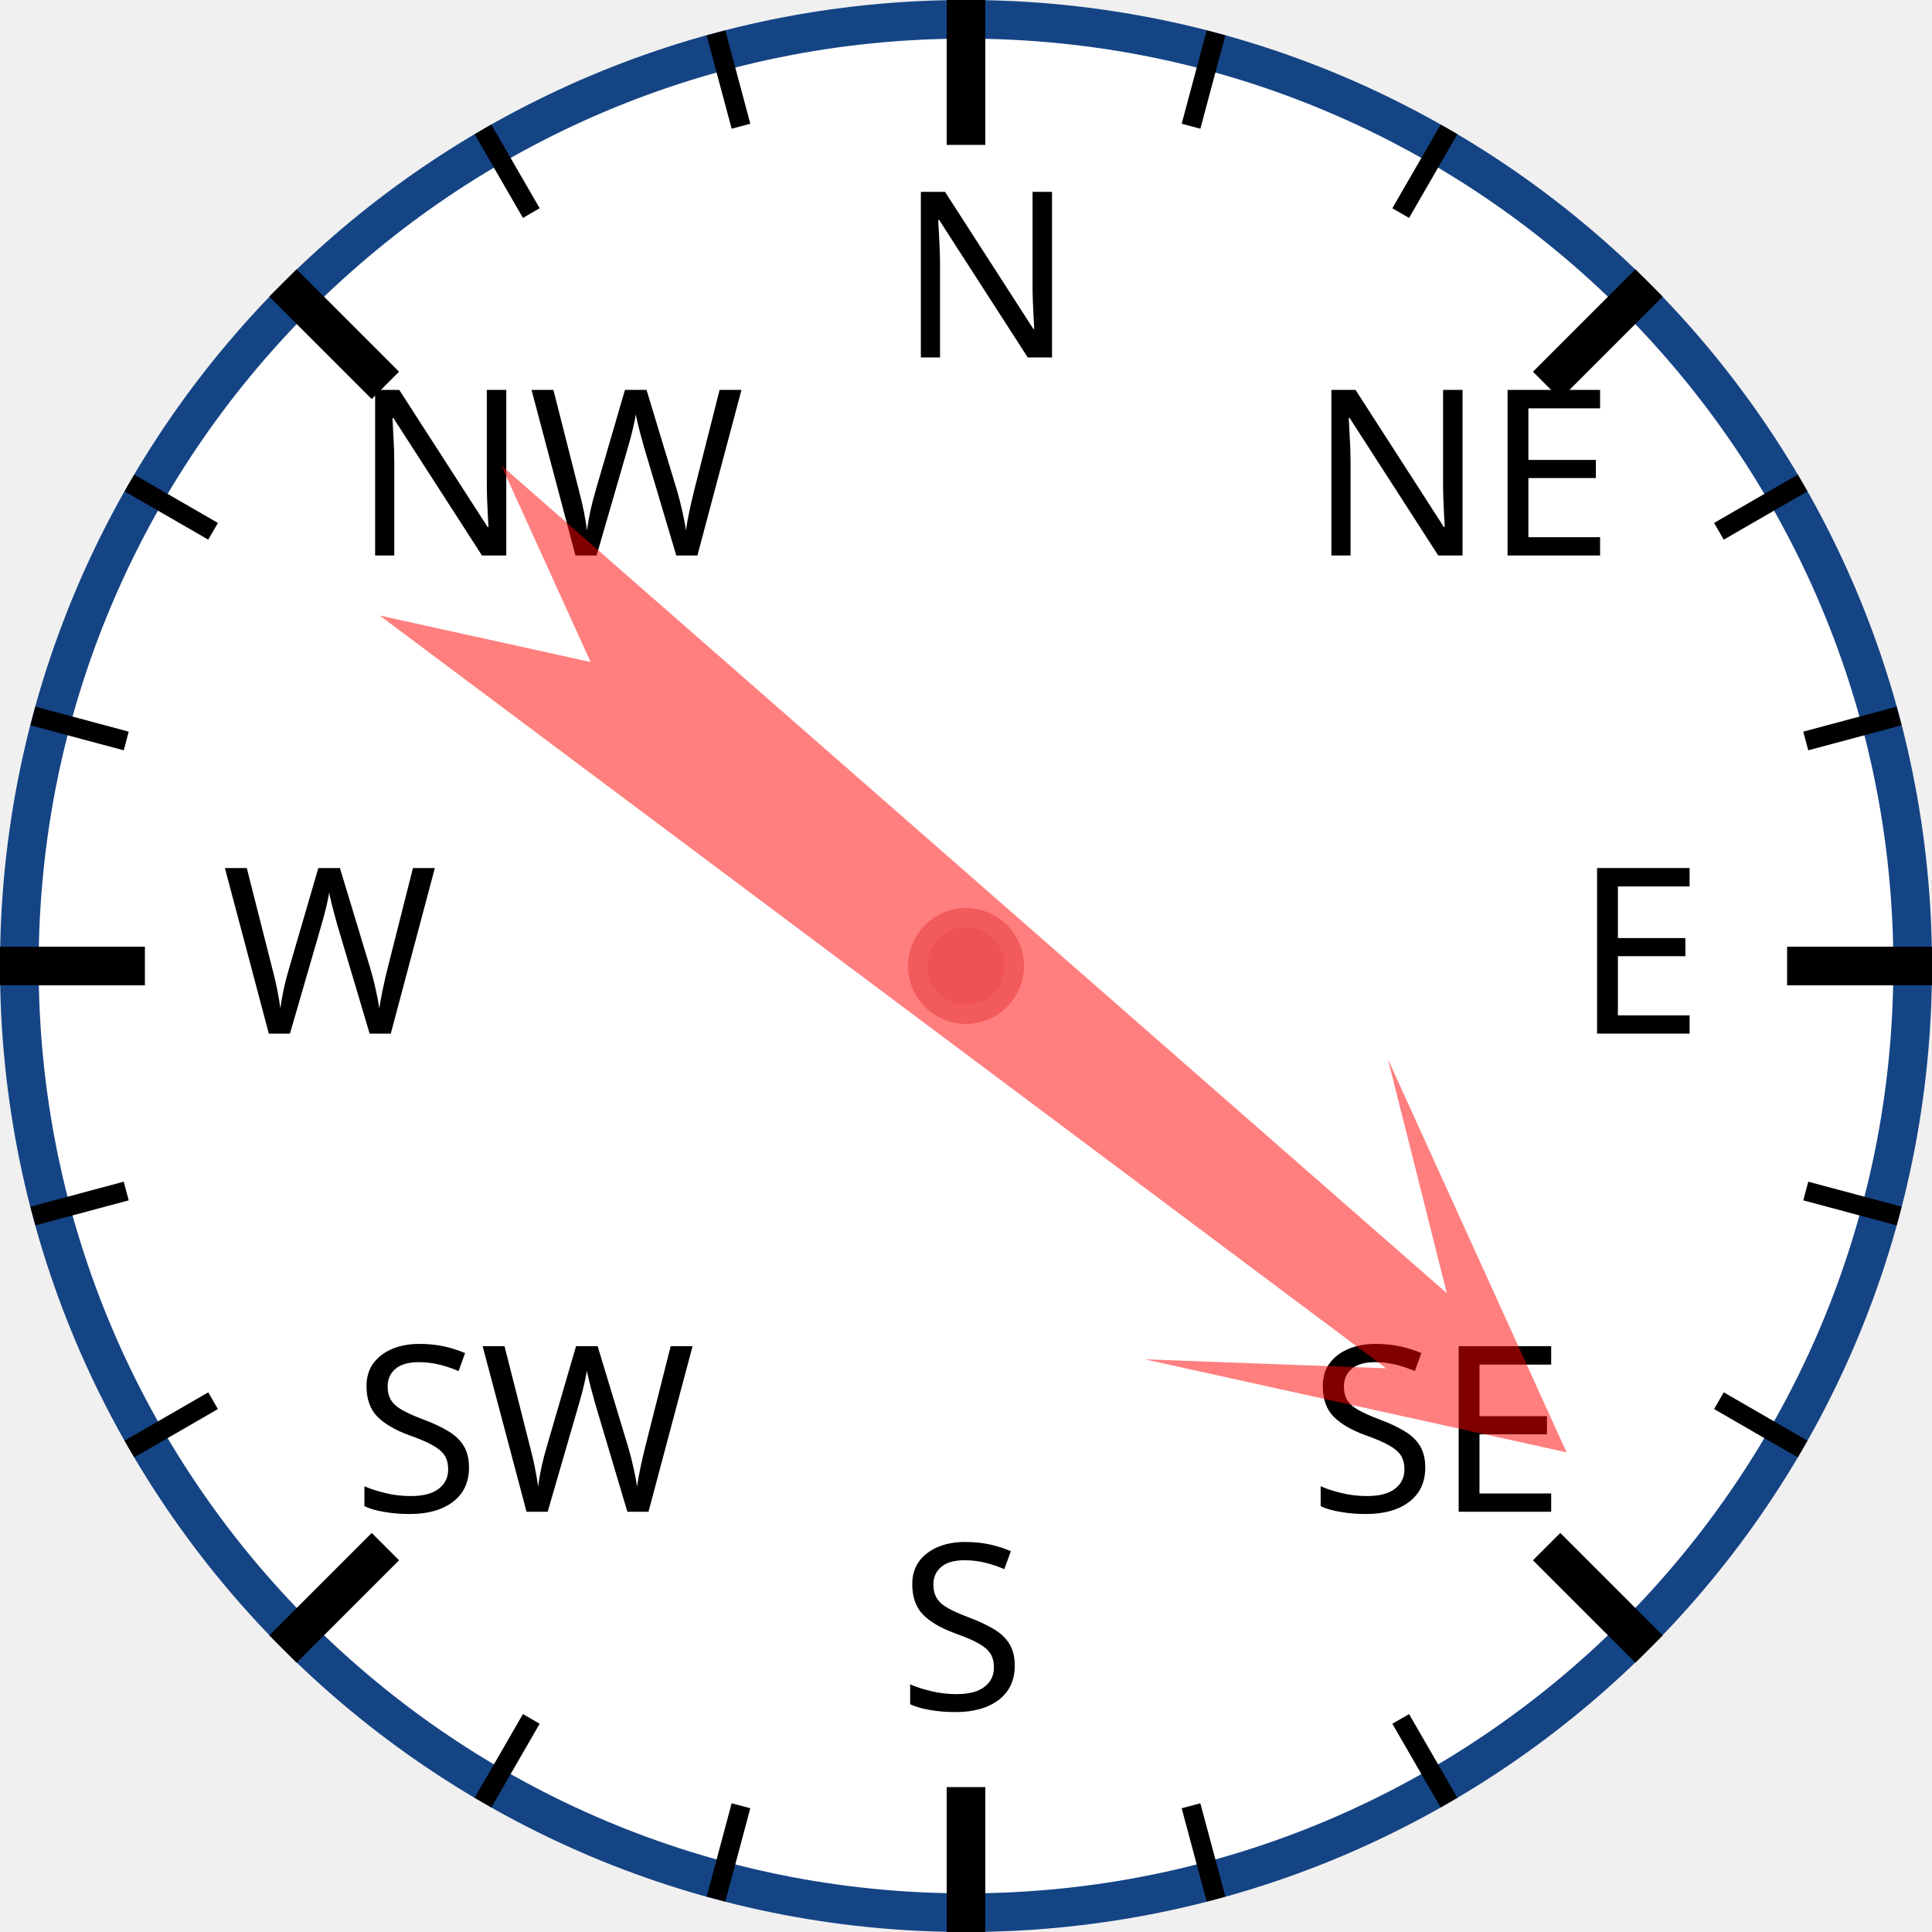
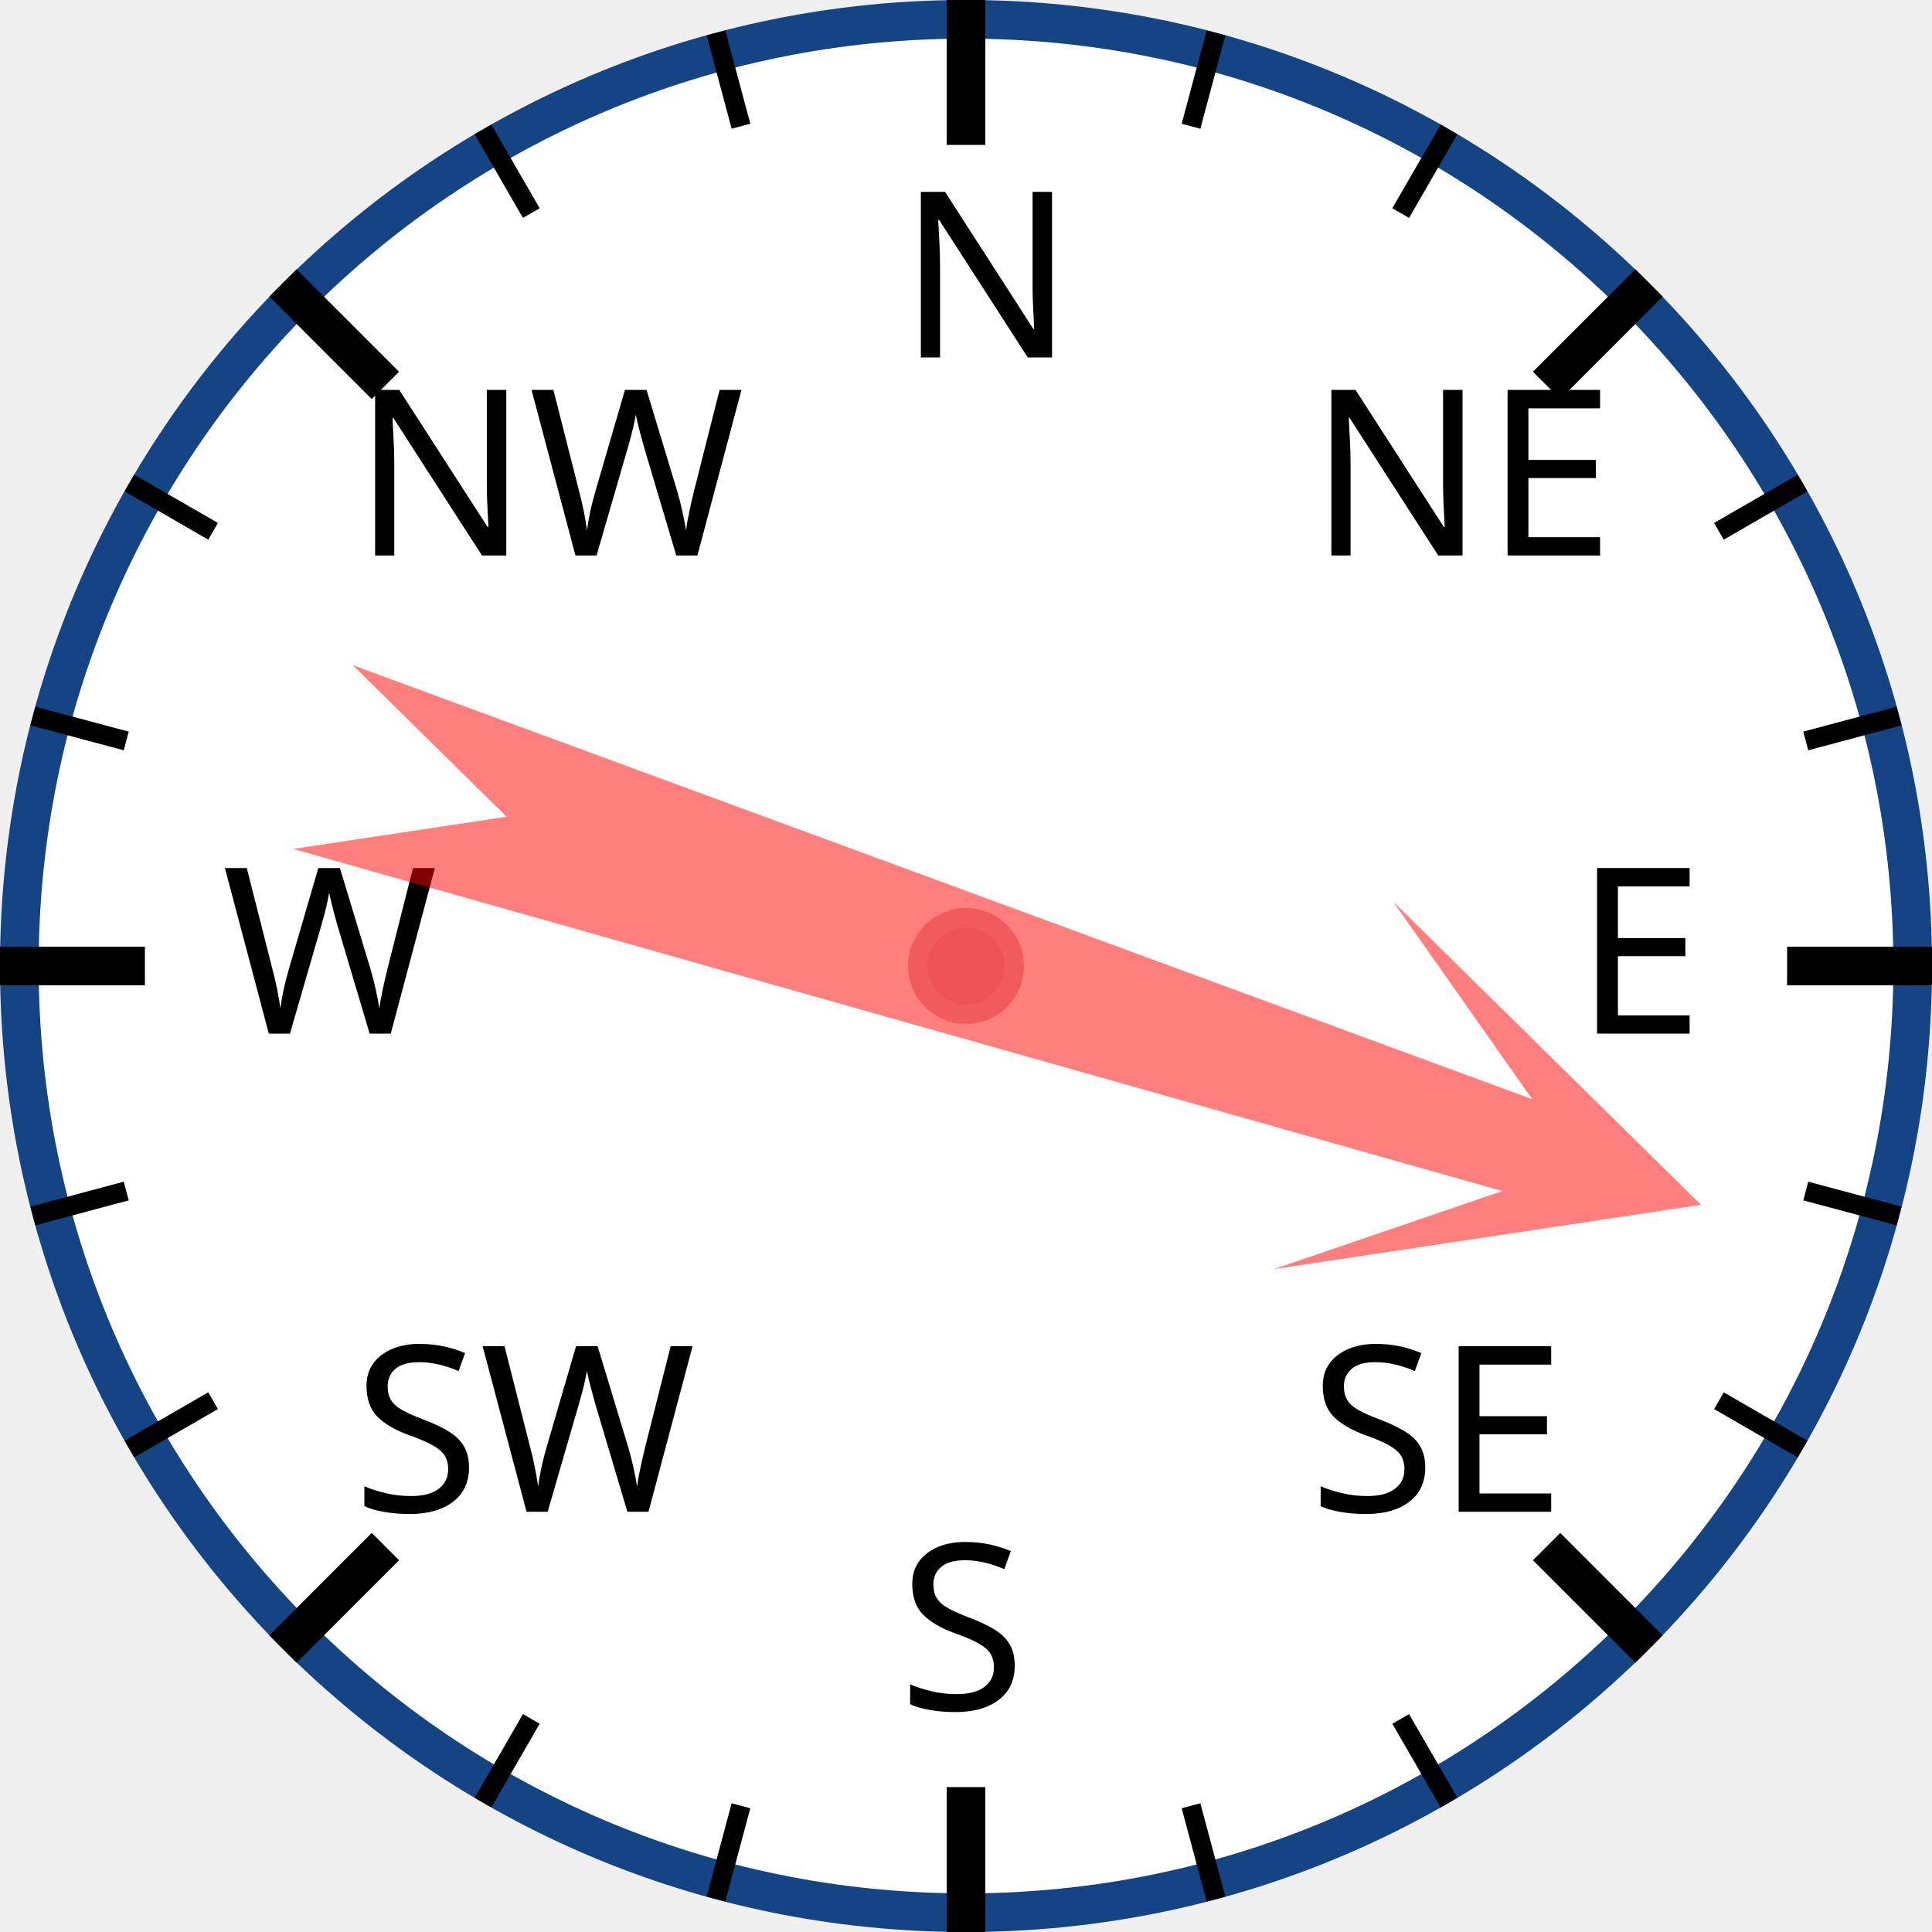
<svg xmlns="http://www.w3.org/2000/svg" width="120px" height="120px" viewBox="0 0 200 200">
  <circle cx="100" cy="100" r="98" style="fill: white; stroke: #154485; stroke-width: 4;" />
  <text x="93.0" y="37.0" style="font-family: sans-serif; font-size: 18pt;">N</text>
  <line x1="100.0" y1="0.0" x2="100.0" y2="15.0" style="stroke: black; stroke-width: 4;" />
  <line x1="74.118" y1="3.407" x2="76.706" y2="13.067" style="stroke: black; stroke-width: 2;" />
  <line x1="50" y1="13.397" x2="55" y2="22.058" style="stroke: black; stroke-width: 2;" />
  <text x="36.503" y="57.503" style="font-family: sans-serif; font-size: 18pt;">NW</text>
  <line x1="29.289" y1="29.289" x2="39.896" y2="39.896" style="stroke: black; stroke-width: 4;" />
  <line x1="13.397" y1="50" x2="22.058" y2="55" style="stroke: black; stroke-width: 2;" />
  <line x1="3.407" y1="74.118" x2="13.067" y2="76.706" style="stroke: black; stroke-width: 2;" />
  <text x="23.0" y="107.0" style="font-family: sans-serif; font-size: 18pt;">W</text>
  <line x1="0.0" y1="100.0" x2="15.0" y2="100.0" style="stroke: black; stroke-width: 4;" />
  <line x1="3.407" y1="125.882" x2="13.067" y2="123.294" style="stroke: black; stroke-width: 2;" />
  <line x1="13.397" y1="150" x2="22.058" y2="145" style="stroke: black; stroke-width: 2;" />
  <text x="36.503" y="156.497" style="font-family: sans-serif; font-size: 18pt;">SW</text>
  <line x1="29.289" y1="170.711" x2="39.896" y2="160.104" style="stroke: black; stroke-width: 4;" />
  <line x1="50" y1="186.603" x2="55" y2="177.942" style="stroke: black; stroke-width: 2;" />
  <line x1="74.118" y1="196.593" x2="76.706" y2="186.933" style="stroke: black; stroke-width: 2;" />
  <text x="93" y="177.0" style="font-family: sans-serif; font-size: 18pt;">S</text>
  <line x1="100" y1="200.0" x2="100" y2="185.0" style="stroke: black; stroke-width: 4;" />
  <line x1="125.882" y1="196.593" x2="123.294" y2="186.933" style="stroke: black; stroke-width: 2;" />
  <line x1="150.0" y1="186.603" x2="145.0" y2="177.942" style="stroke: black; stroke-width: 2;" />
  <text x="135.497" y="156.497" style="font-family: sans-serif; font-size: 18pt;">SE</text>
  <line x1="170.711" y1="170.711" x2="160.104" y2="160.104" style="stroke: black; stroke-width: 4;" />
  <line x1="186.603" y1="150" x2="177.942" y2="145" style="stroke: black; stroke-width: 2;" />
  <line x1="196.593" y1="125.882" x2="186.933" y2="123.294" style="stroke: black; stroke-width: 2;" />
  <text x="163.0" y="107" style="font-family: sans-serif; font-size: 18pt;">E</text>
  <line x1="200.0" y1="100" x2="185.0" y2="100" style="stroke: black; stroke-width: 4;" />
  <line x1="196.593" y1="74.118" x2="186.933" y2="76.706" style="stroke: black; stroke-width: 2;" />
  <line x1="186.603" y1="50" x2="177.942" y2="55" style="stroke: black; stroke-width: 2;" />
  <text x="135.497" y="57.503" style="font-family: sans-serif; font-size: 18pt;">NE</text>
  <line x1="170.711" y1="29.289" x2="160.104" y2="39.896" style="stroke: black; stroke-width: 4;" />
  <line x1="150" y1="13.397" x2="145" y2="22.058" style="stroke: black; stroke-width: 2;" />
  <line x1="125.882" y1="3.407" x2="123.294" y2="13.067" style="stroke: black; stroke-width: 2;" />
-   <polygon points="100 20 120 60 105 40 110 170 100 150 90 170 95 40 80 60" style="fill: red; fill-opacity: 0.5;" transform="rotate(129,100,100)" />
+   <polygon points="100 20 120 60 105 40 110 170 100 150 90 170 95 40 80 60" style="fill: red; fill-opacity: 0.5;" transform="rotate(108,100,100)" />
  <circle cx="100" cy="100" r="5" style="fill: #EE5252; stroke: #F25B5B; stroke-width: 2;" />
</svg>
